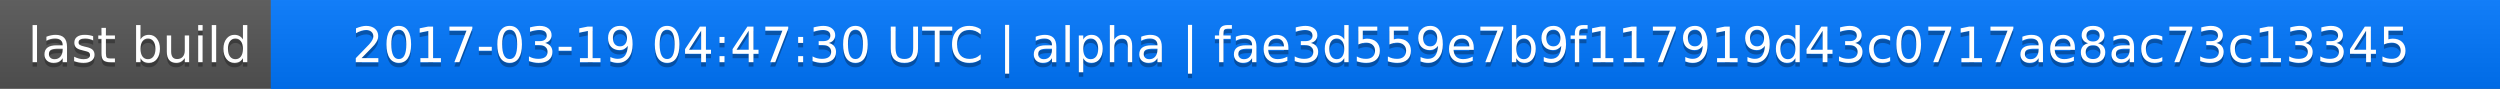
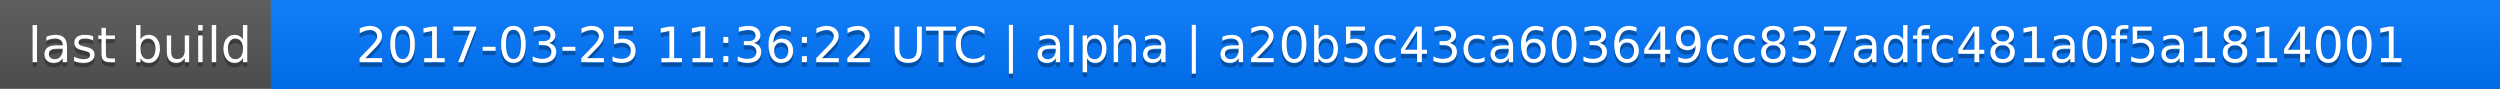
<svg xmlns="http://www.w3.org/2000/svg" width="563" height="20">
  <linearGradient id="a" x2="0" y2="100%">
    <stop offset="0" stop-color="#bbb" stop-opacity=".1" />
    <stop offset="1" stop-opacity=".1" />
  </linearGradient>
  <rect rx="0" width="563" height="20" fill="#555" />
  <rect rx="0" x="61" width="502" height="20" fill="#07f" />
  <path fill="#07f" d="M61 0h4v20h-4z" />
  <rect rx="0" width="563" height="20" fill="url(#a)" />
  <g fill="#fff" text-anchor="middle" font-family="DejaVu Sans,Verdana,Geneva,sans-serif" font-size="11">
    <text x="31.5" y="15" fill="#010101" fill-opacity=".3">last build</text>
    <text x="31.5" y="14">last build</text>
-     <text x="311" y="15" fill="#010101" fill-opacity=".3">2017-03-19 04:47:30 UTC | alpha | fae3d559e7b9f117919d43c0717ae8ac73c13345</text>
-     <text x="311" y="14">2017-03-19 04:47:30 UTC | alpha | fae3d559e7b9f117919d43c0717ae8ac73c13345</text>
+     <text x="311" y="15" fill="#010101" fill-opacity=".3">2017-03-25 11:36:22 UTC | alpha | a20b5c43ca603649cc837adfc481a0f5a1814001</text>
+     <text x="311" y="14">2017-03-25 11:36:22 UTC | alpha | a20b5c43ca603649cc837adfc481a0f5a1814001</text>
  </g>
</svg>
